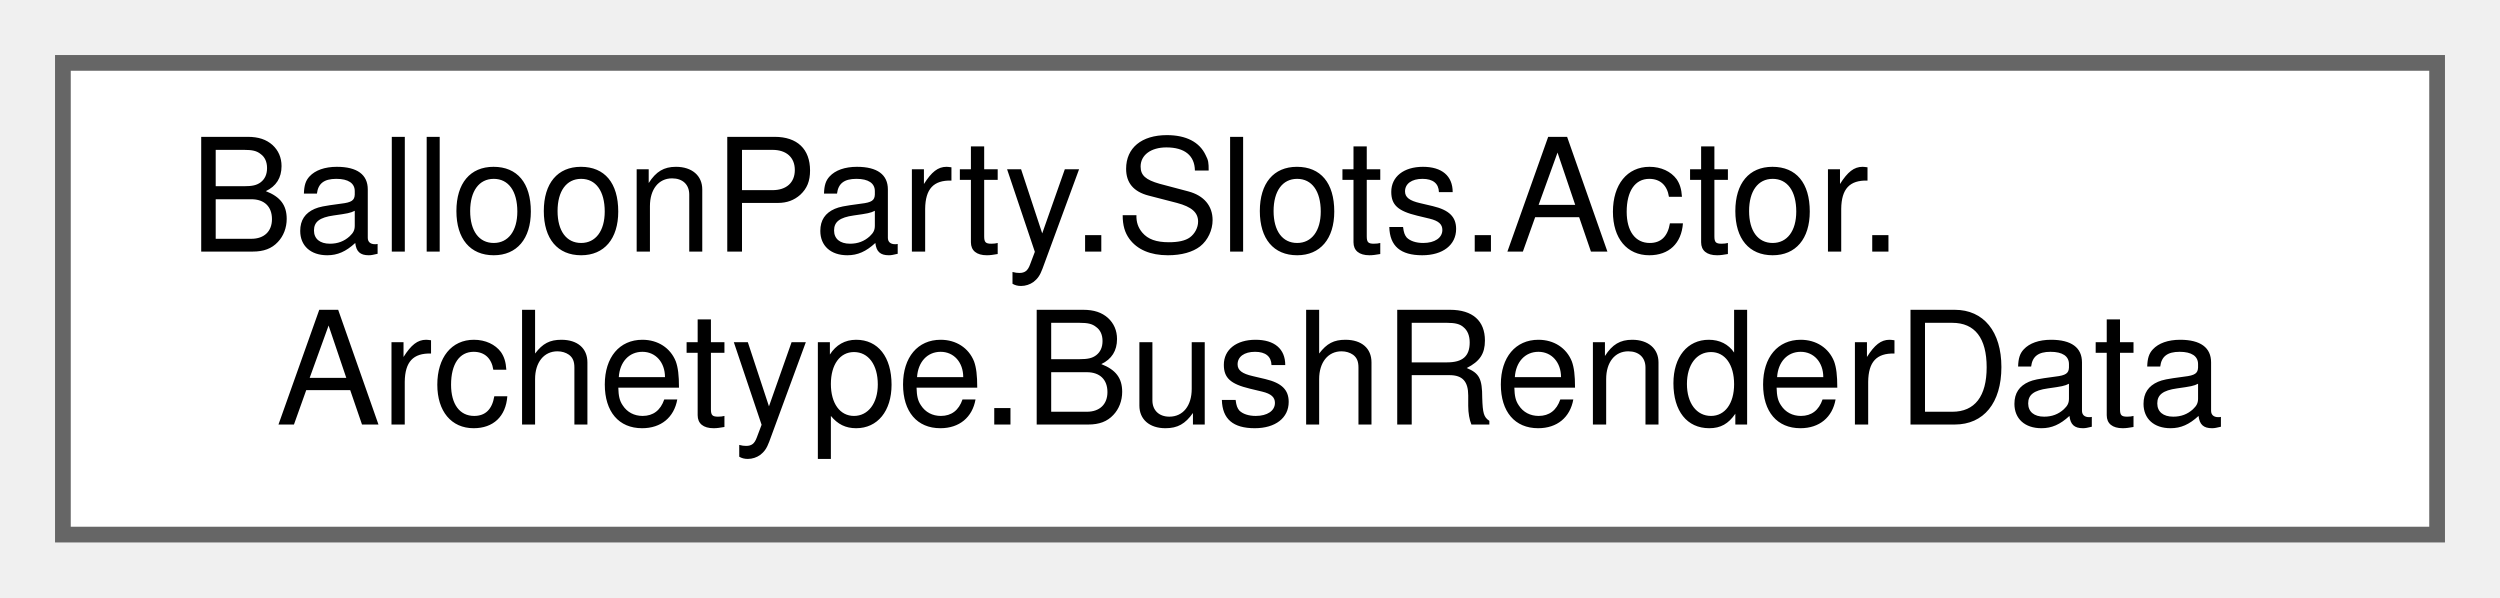
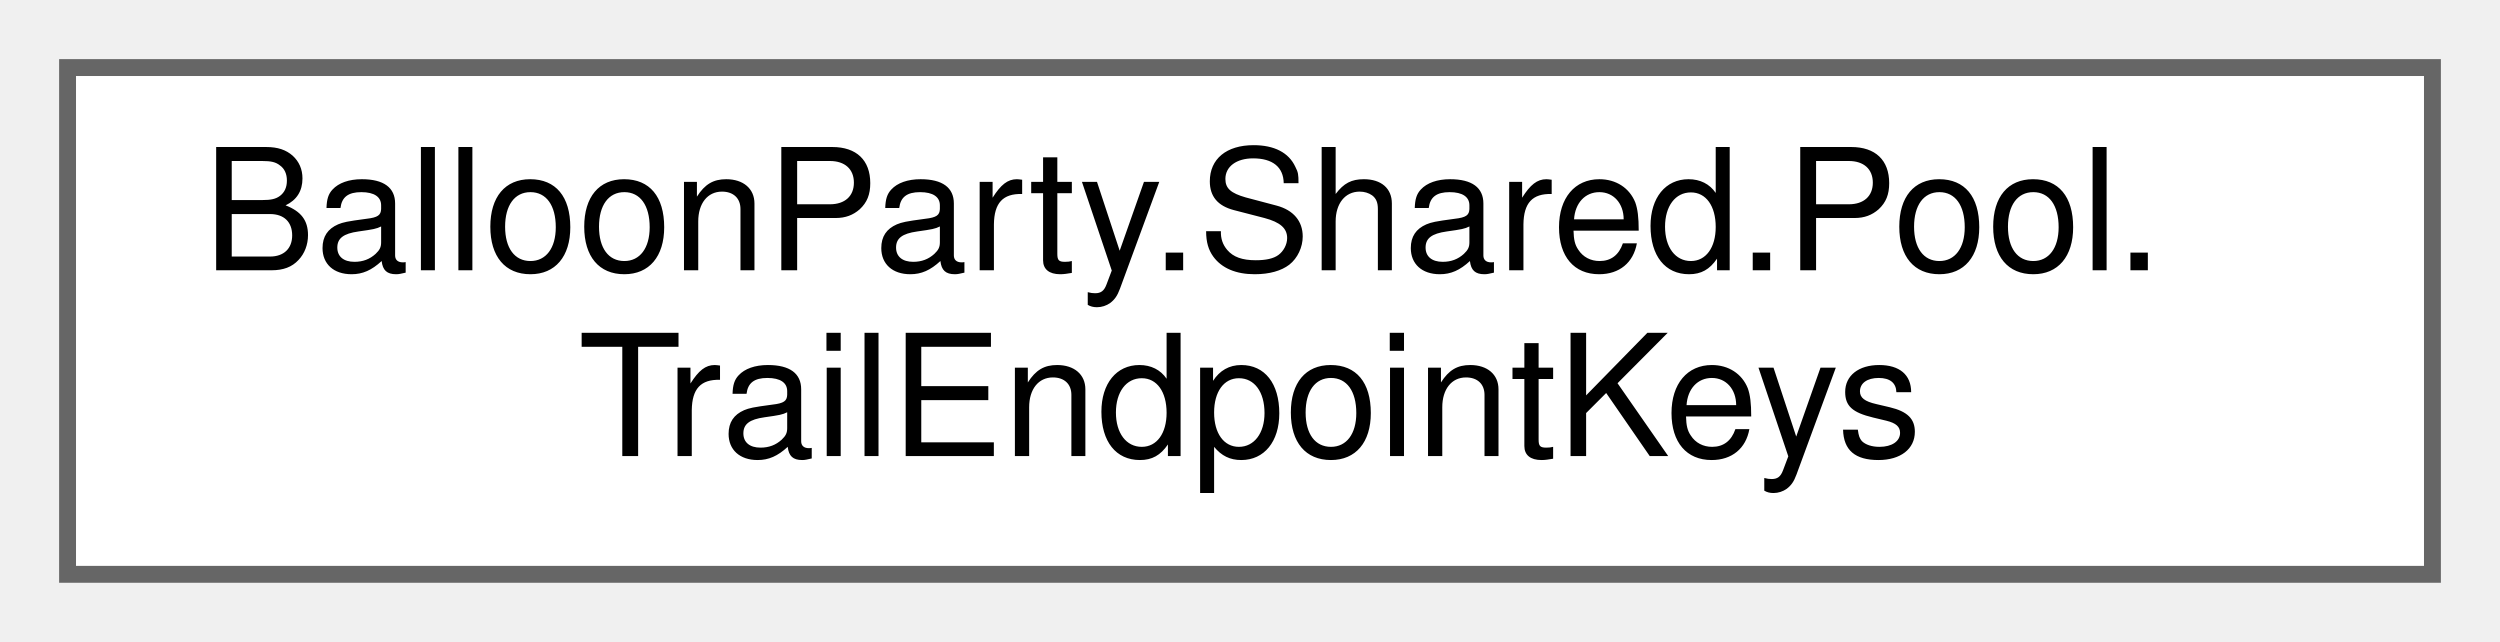
- <svg xmlns="http://www.w3.org/2000/svg" xmlns:xlink="http://www.w3.org/1999/xlink" width="159pt" height="38pt" viewBox="0.00 0.00 159.00 38.00">
+ <svg xmlns="http://www.w3.org/2000/svg" xmlns:xlink="http://www.w3.org/1999/xlink" width="148pt" height="38pt" viewBox="0.00 0.00 148.00 38.00">
  <g id="graph0" class="graph" transform="scale(1 1) rotate(0) translate(4 34)">
    <g id="Node000000" class="node">
      <g id="a_Node000000">
-         <a xlink:href="classBalloonParty_1_1Slots_1_1Actor_1_1Archetype_1_1BushRenderData.html" target="_top" xlink:title="The full render data for one bush: per-slot entries plus merged inner/outer leaf batches.">
-           <polygon fill="white" stroke="#666666" points="151,-30 0,-30 0,0 151,0 151,-30" />
-           <text text-anchor="start" x="8" y="-18" font-family="Helvetica,sans-Serif" font-size="10.00">BalloonParty.Slots.Actor.</text>
-           <text text-anchor="middle" x="75.5" y="-7" font-family="Helvetica,sans-Serif" font-size="10.00">Archetype.BushRenderData</text>
+         <a xlink:href="classBalloonParty_1_1Shared_1_1Pool_1_1TrailEndpointKeys.html" target="_top" xlink:title="Well-known TrailEndpointRegistry keys for single-anchor trail flows.">
+           <polygon fill="white" stroke="#666666" points="140,-30 0,-30 0,0 140,0 140,-30" />
+           <text text-anchor="start" x="8" y="-18" font-family="Helvetica,sans-Serif" font-size="10.00">BalloonParty.Shared.Pool.</text>
+           <text text-anchor="middle" x="70" y="-7" font-family="Helvetica,sans-Serif" font-size="10.00">TrailEndpointKeys</text>
        </a>
      </g>
    </g>
  </g>
</svg>
